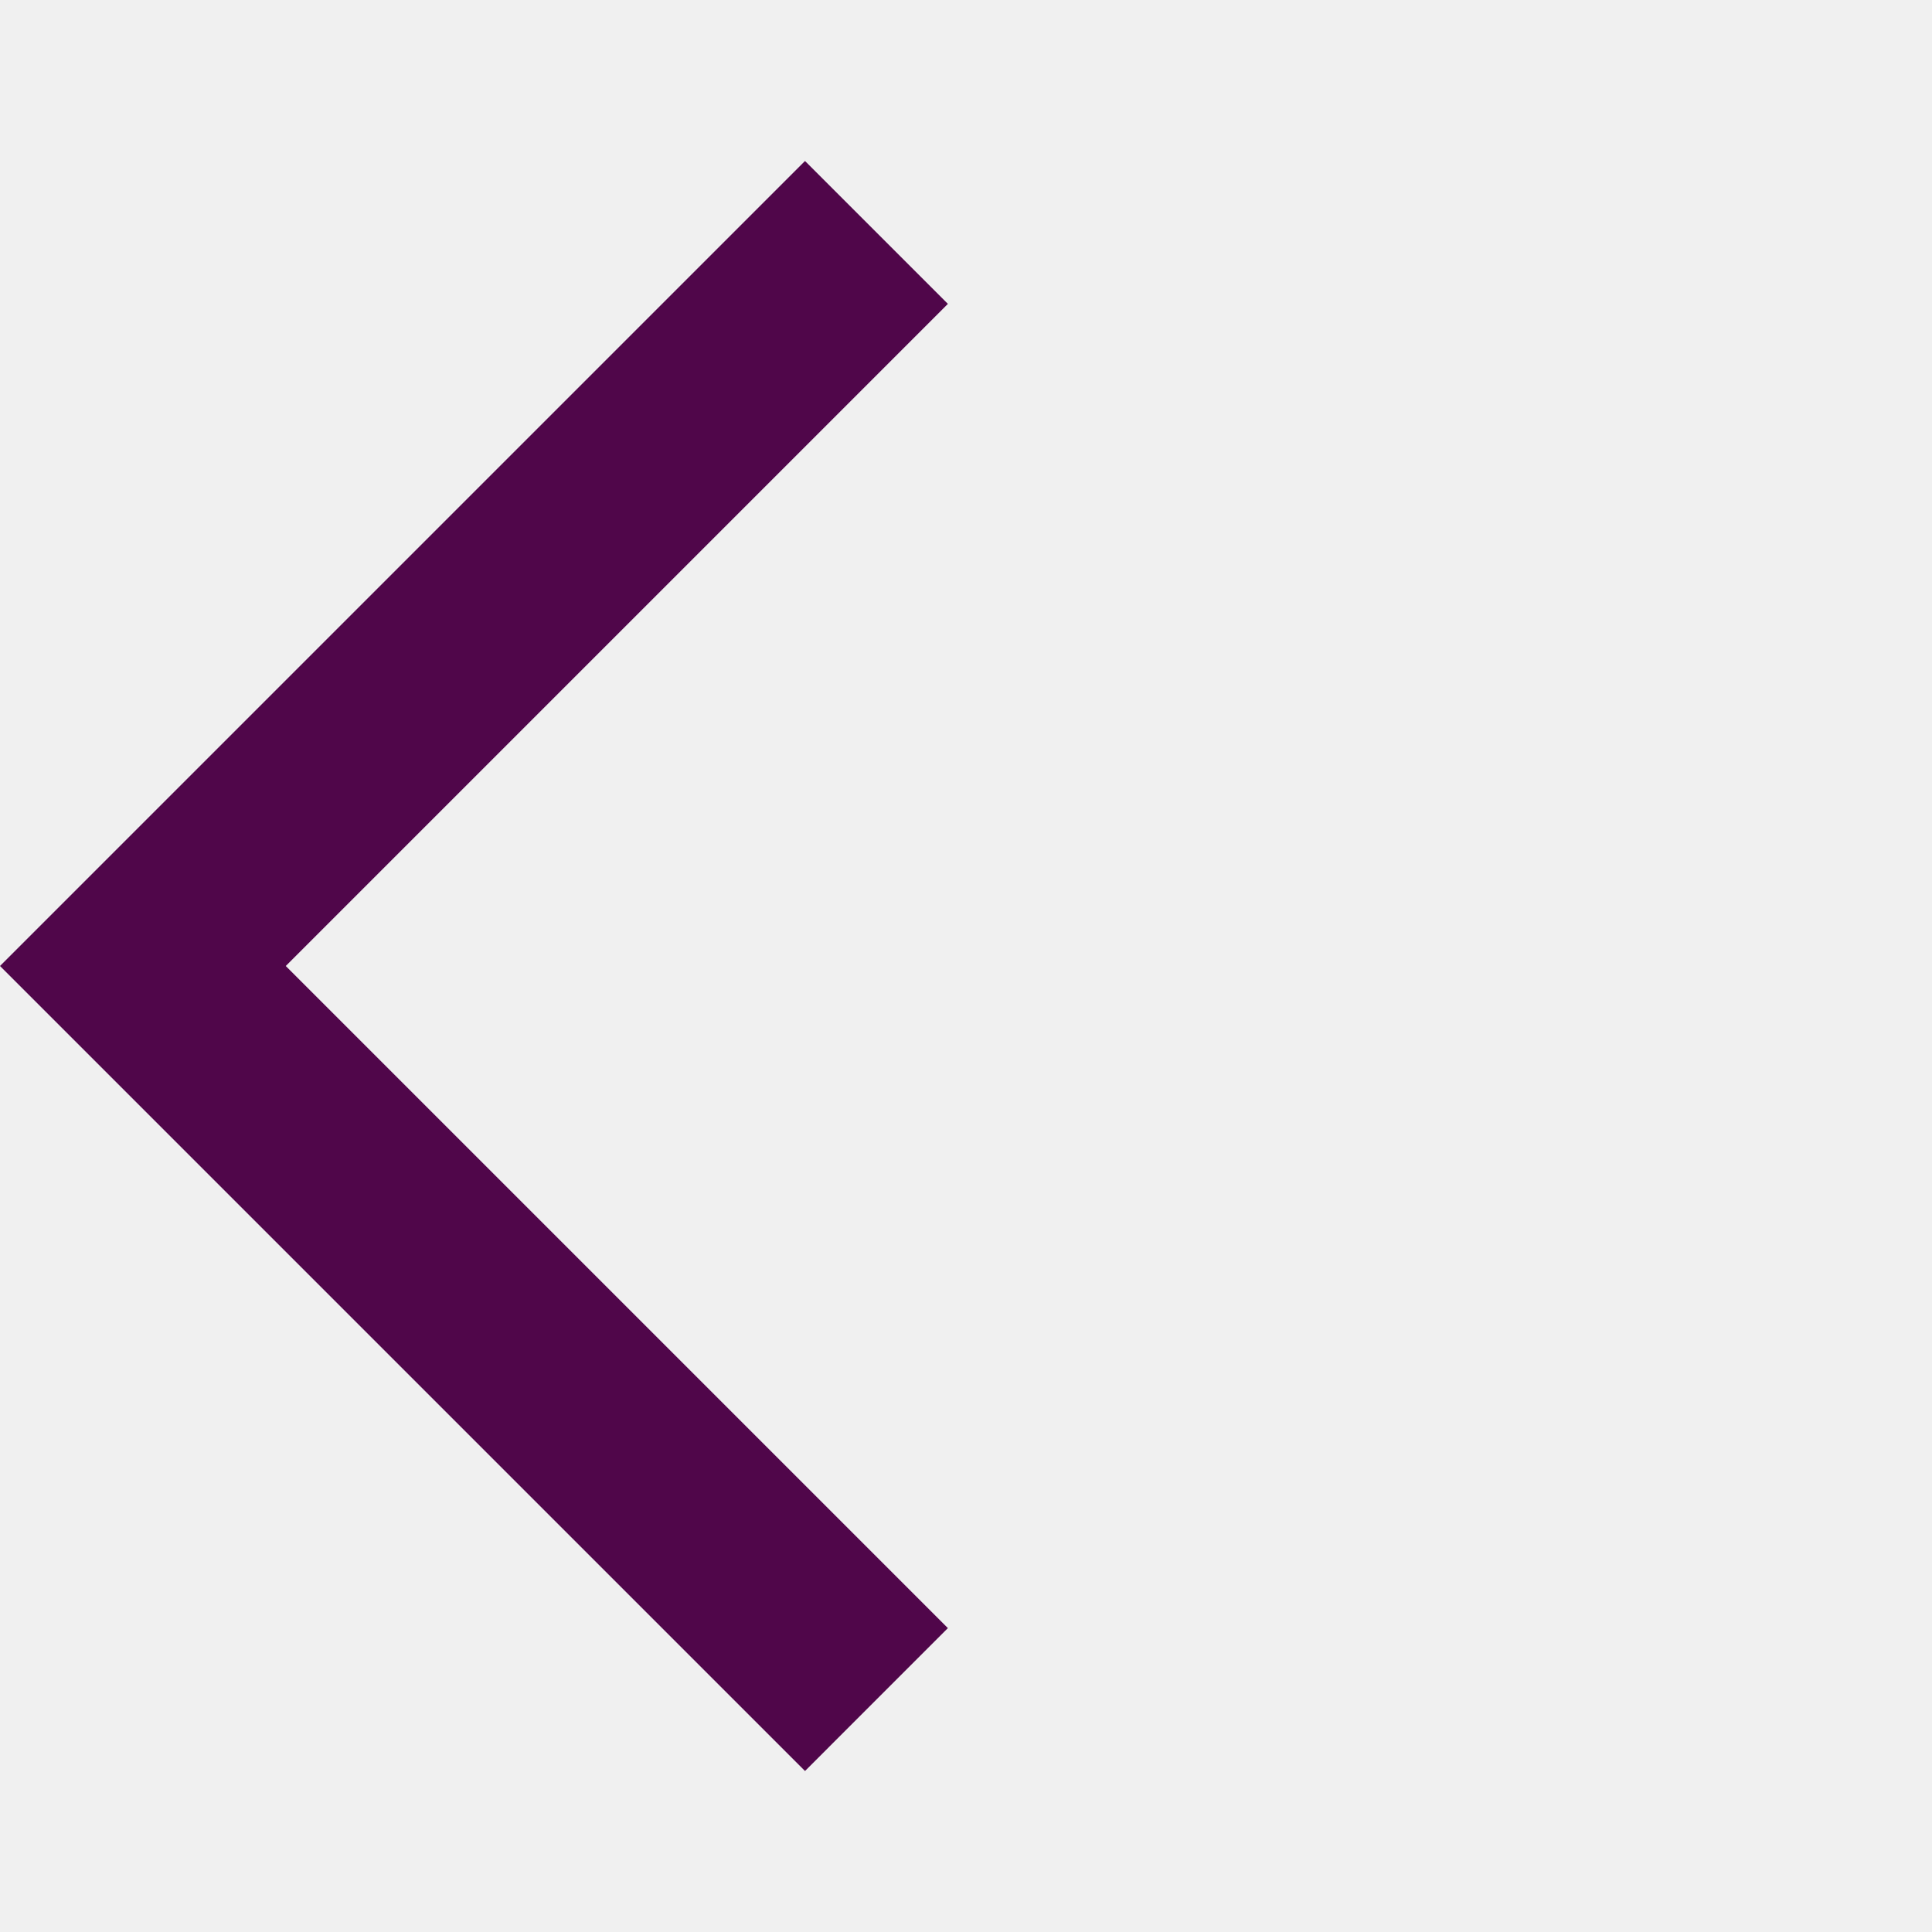
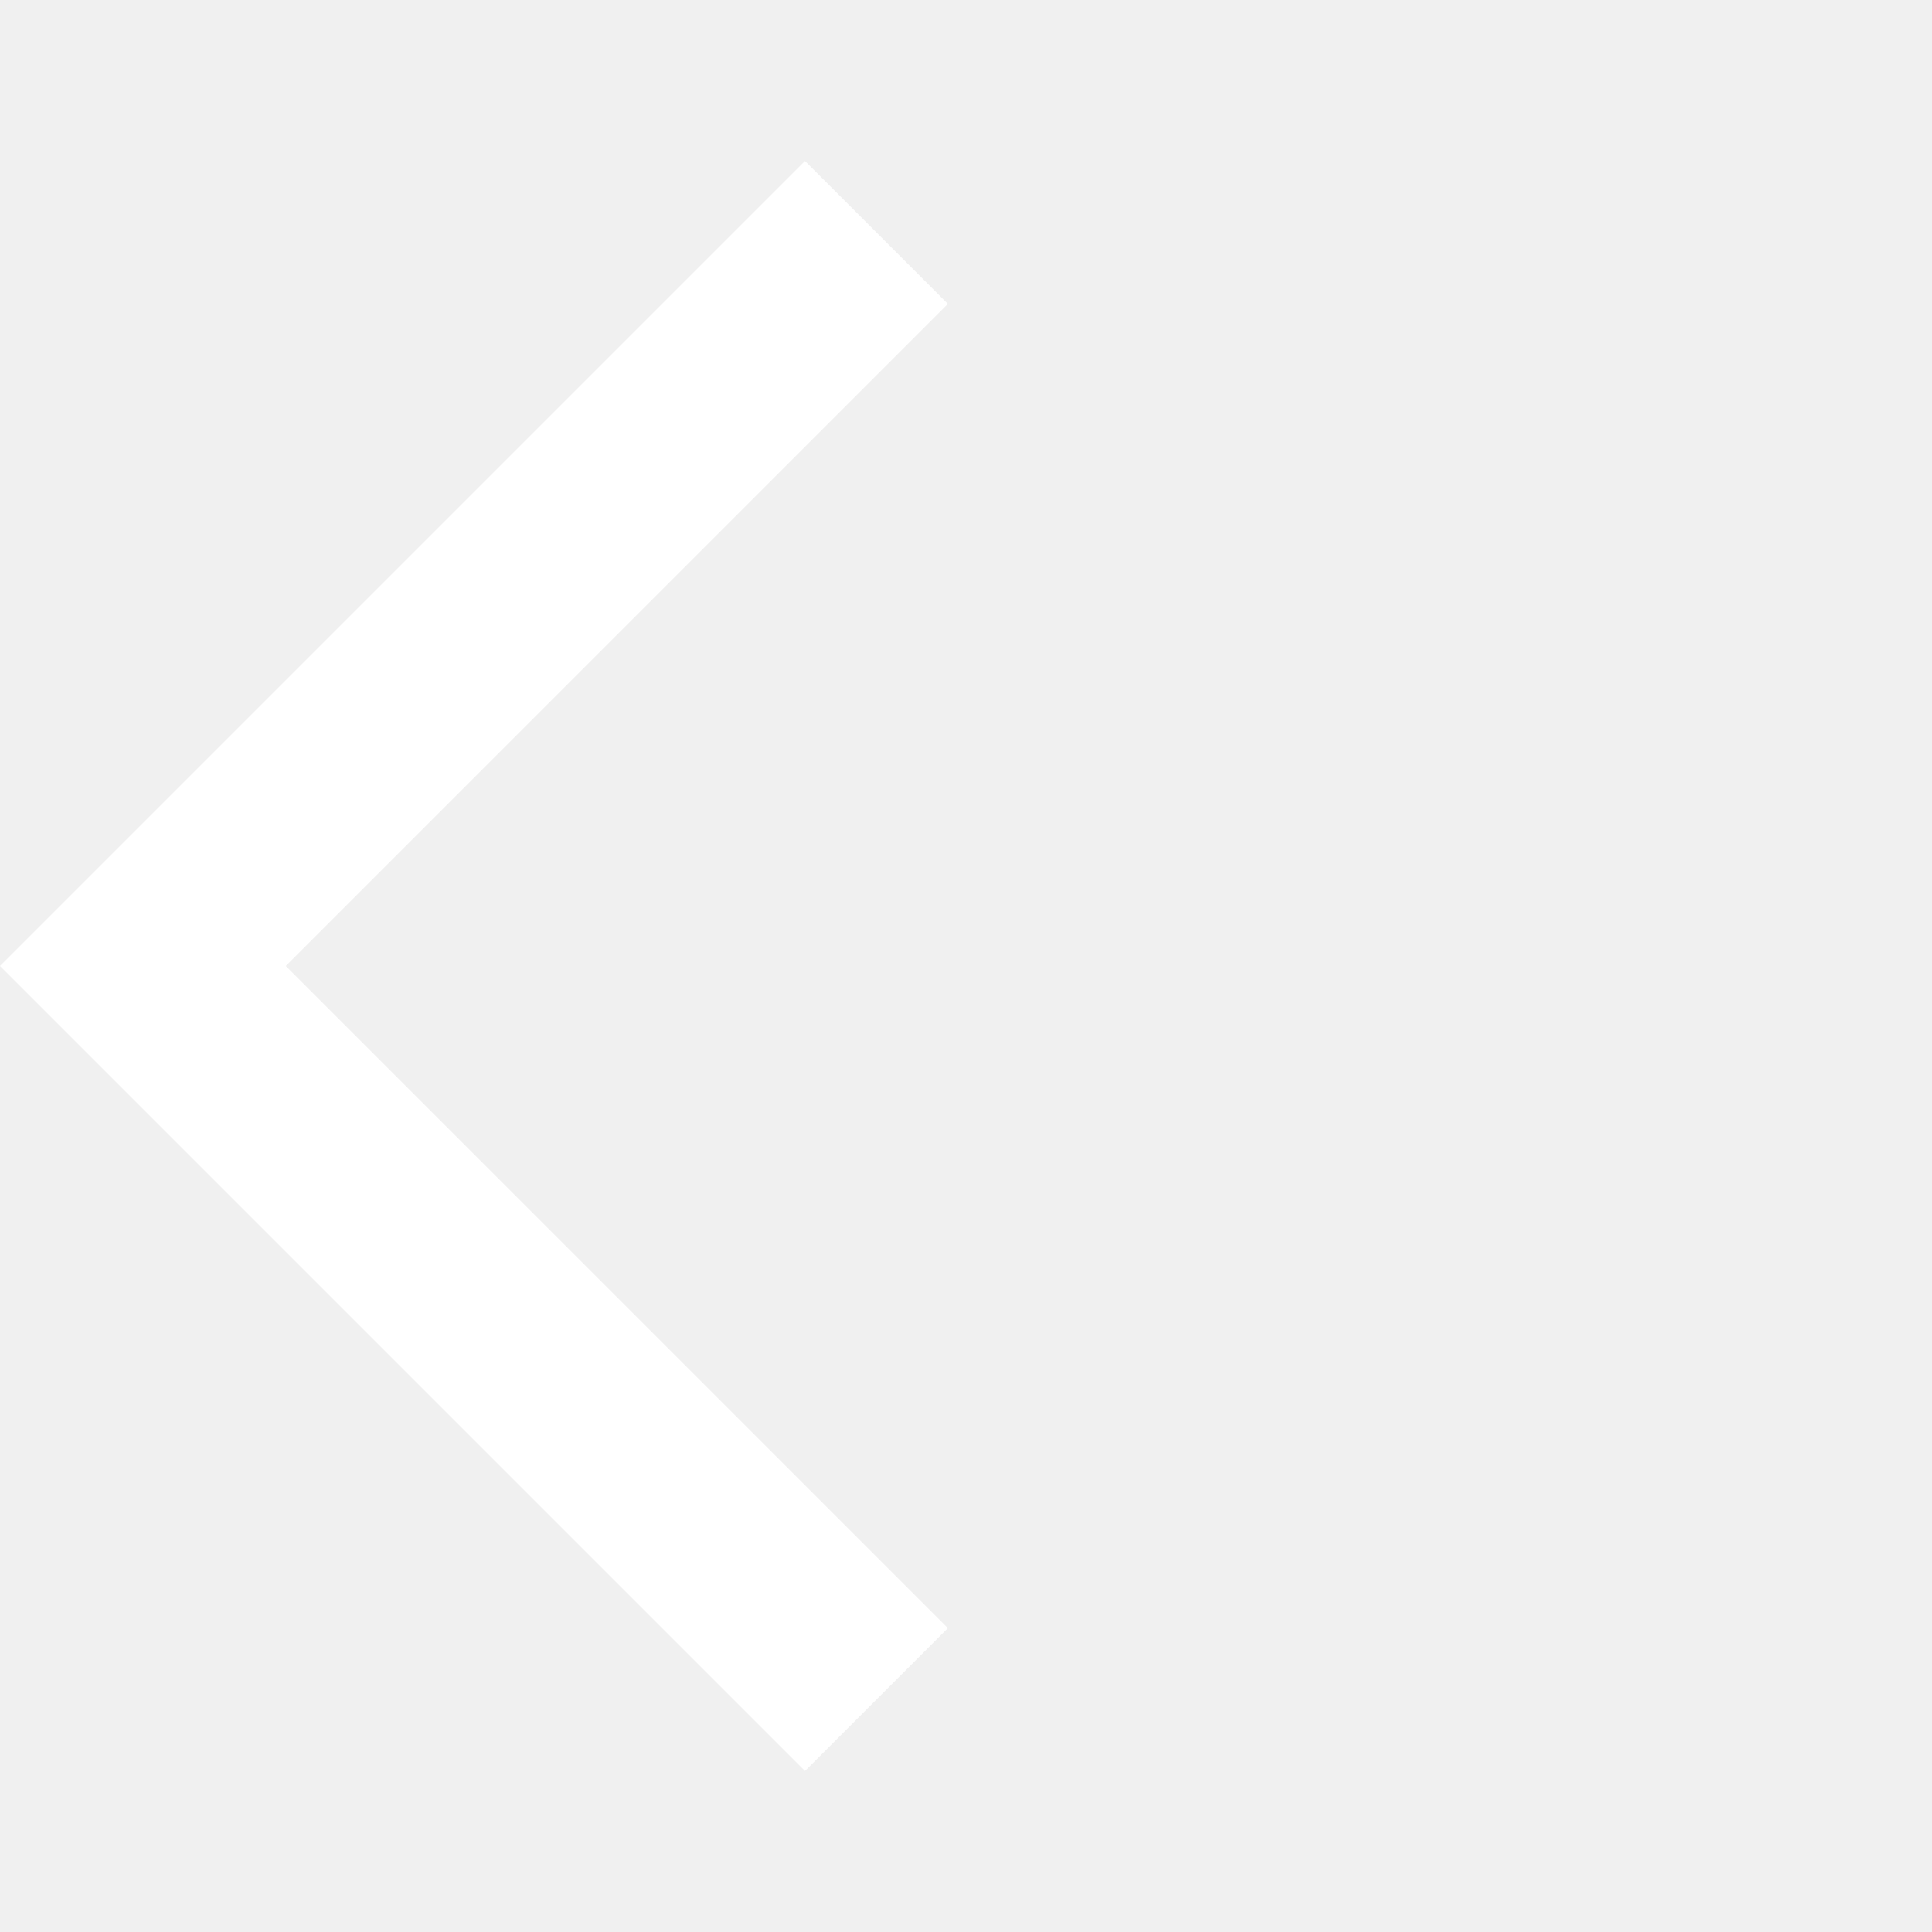
<svg xmlns="http://www.w3.org/2000/svg" width="1em" height="1em" viewBox="0 0 24 24">
-   <path fill="#50064a" d="M10 22L0 12L10 2l1.775 1.775L3.55 12l8.225 8.225Z" />
+   <path fill="#fff" d="M10 22L0 12L10 2l1.775 1.775L3.55 12l8.225 8.225Z" />
</svg>
